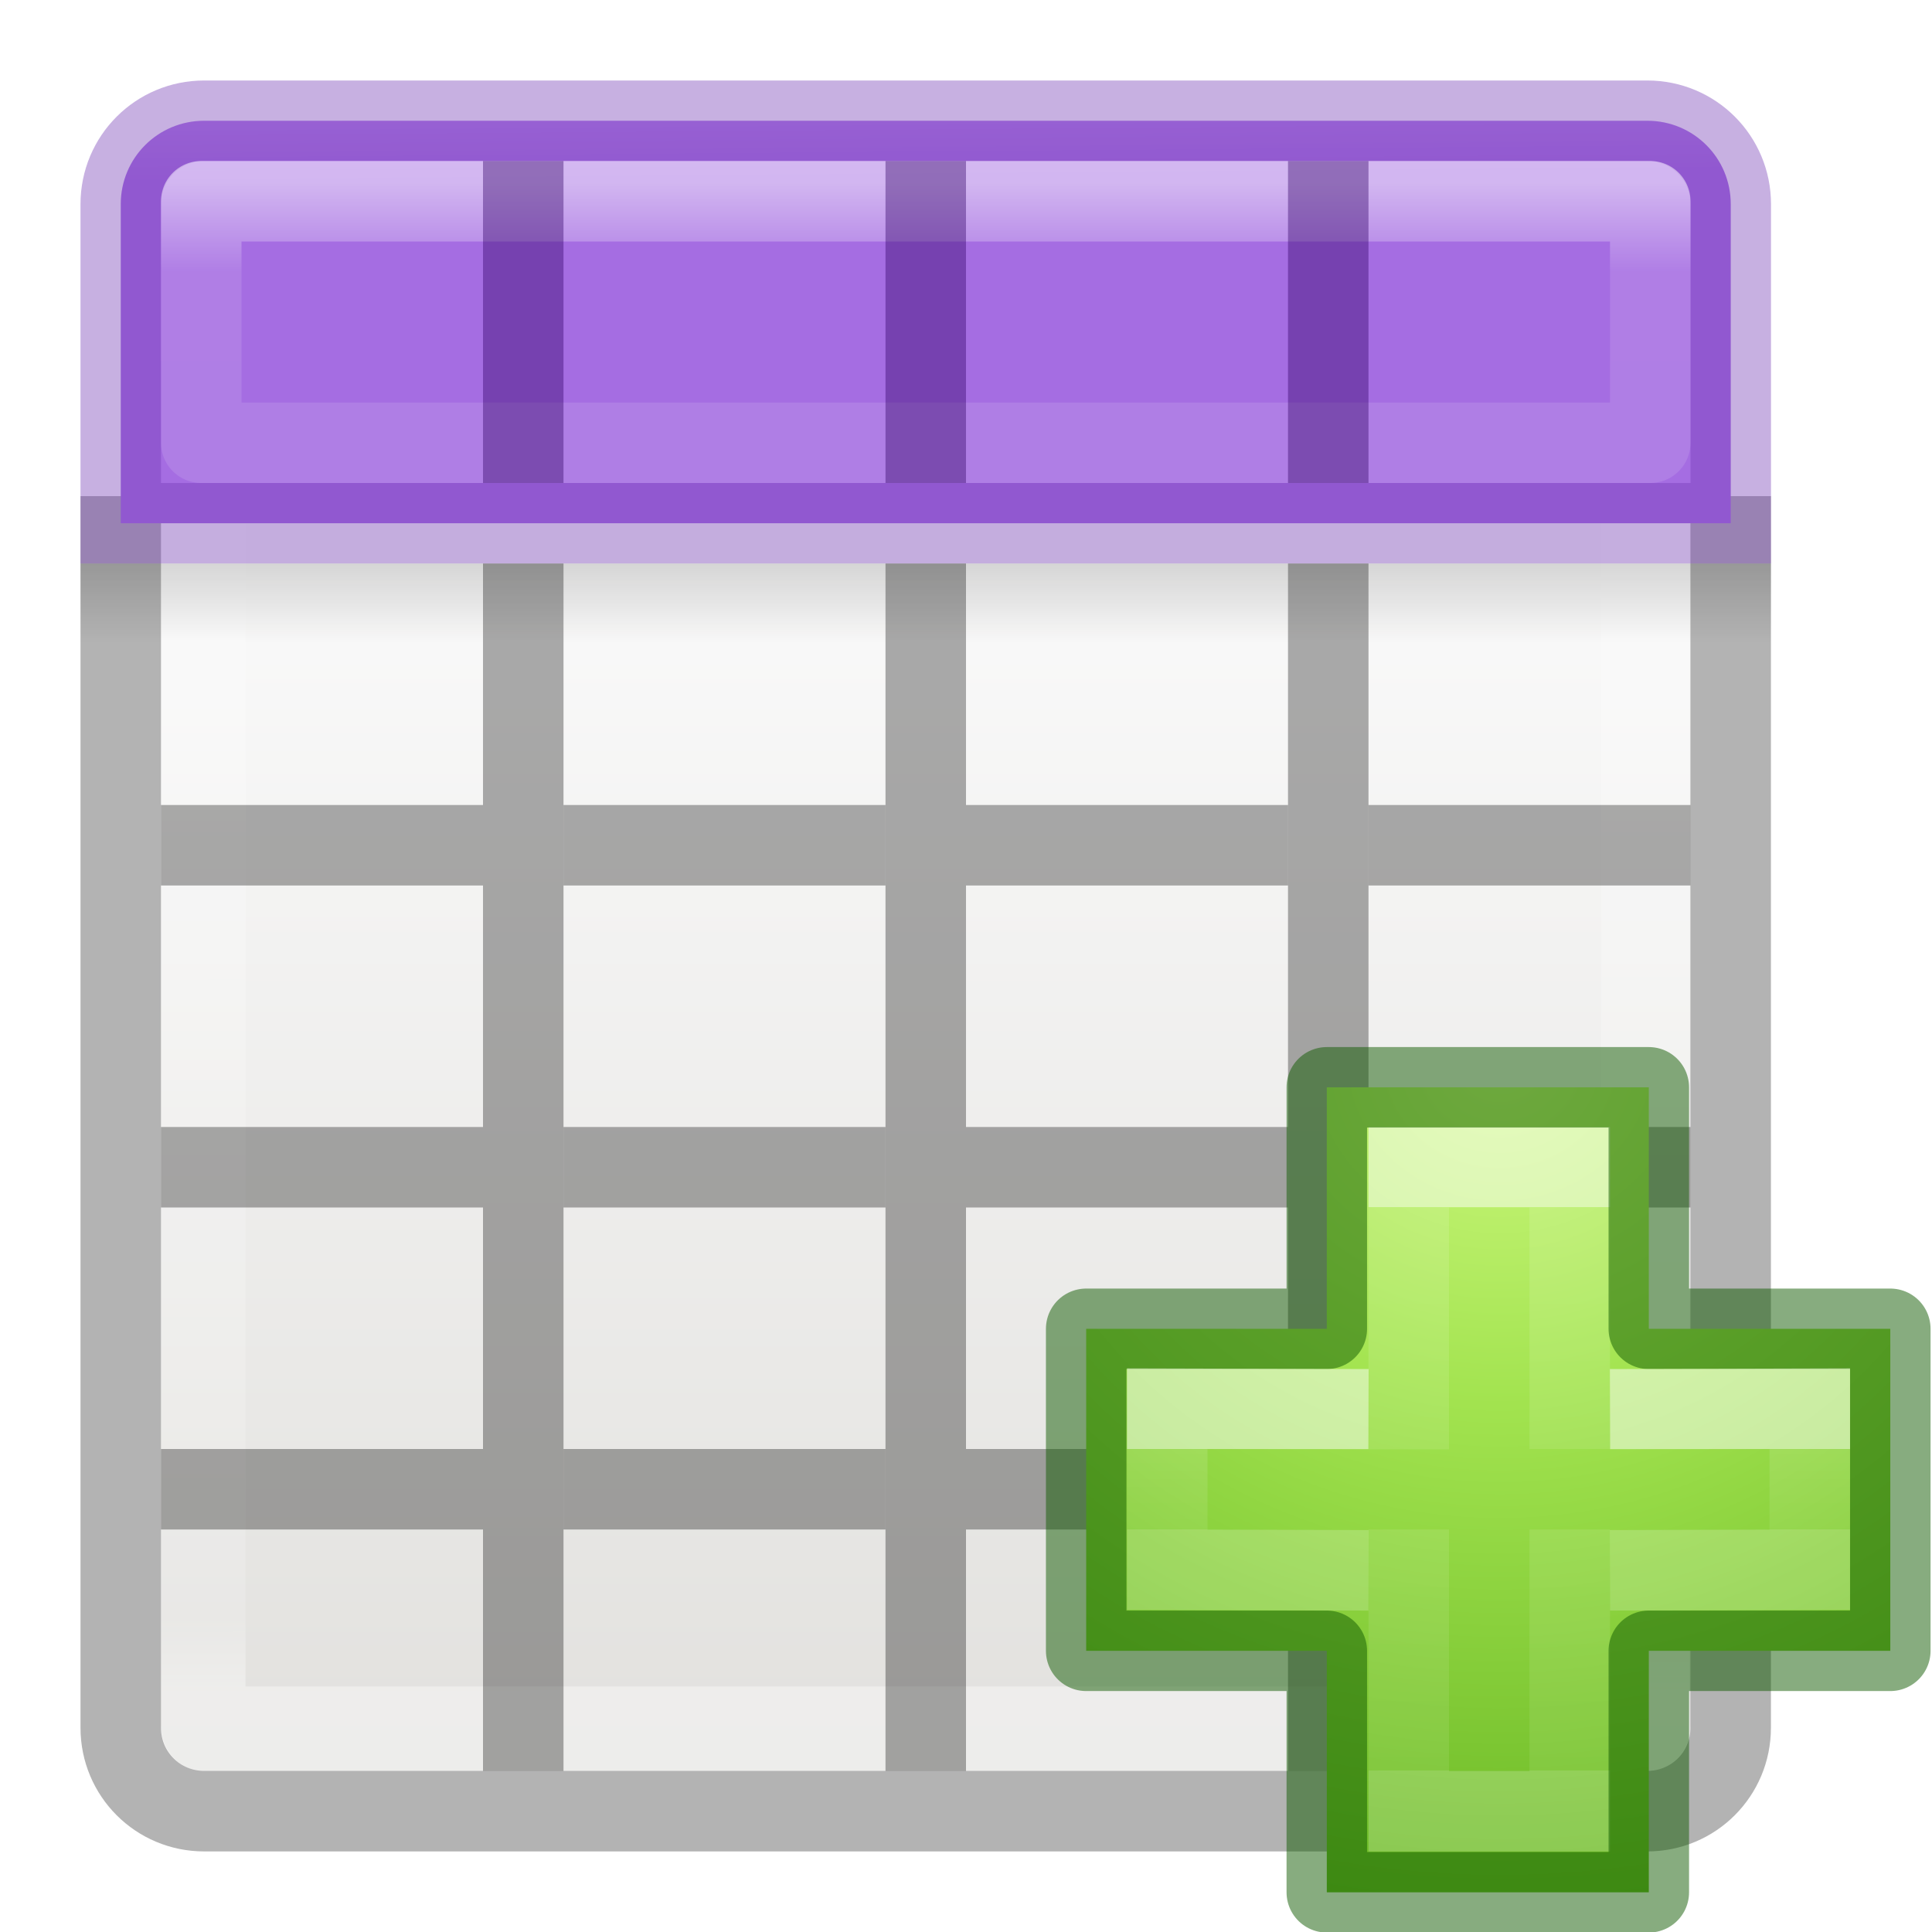
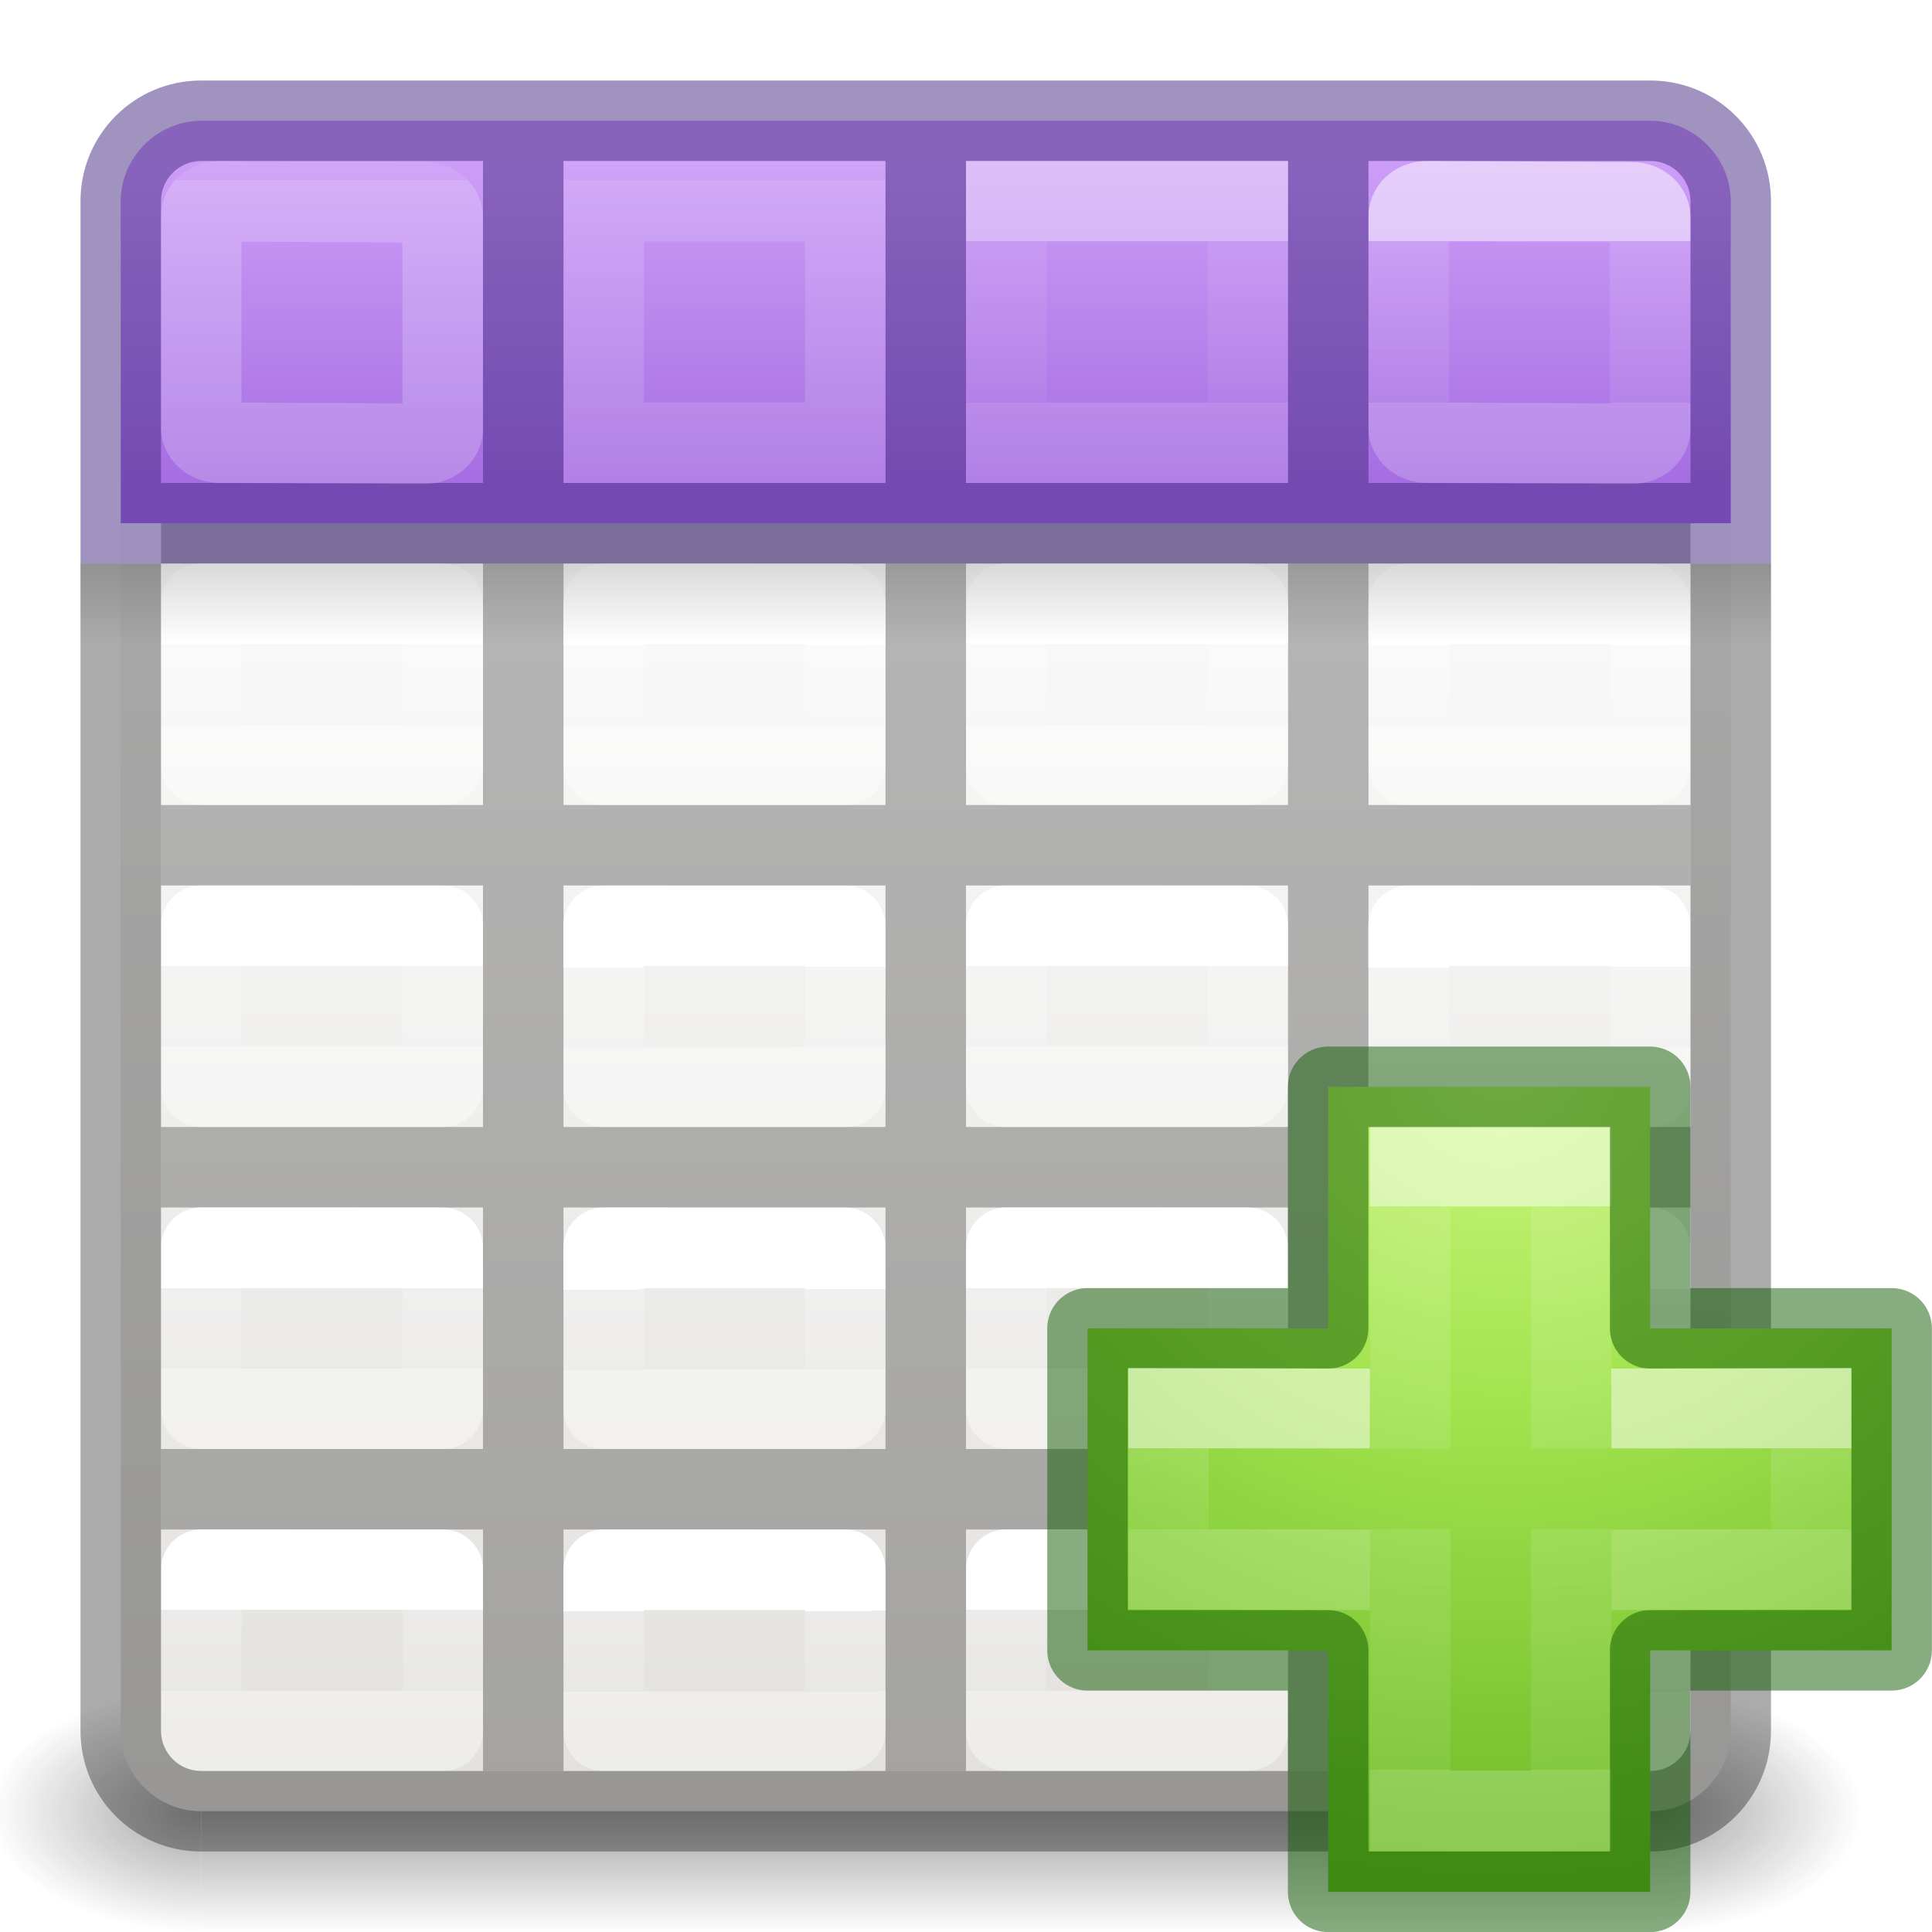
<svg xmlns="http://www.w3.org/2000/svg" xmlns:xlink="http://www.w3.org/1999/xlink" height="24" width="24">
-   <linearGradient id="a" gradientUnits="userSpaceOnUse" x1="11.324" x2="11.346" y1="-.499" y2="2.184">
-     <stop offset="0" stop-color="#cd9ef7" />
-     <stop offset="1" stop-color="#a56de2" />
+   <radialGradient id="a" cx="4.993" cy="43.5" gradientTransform="matrix(2.003784 0 0 1.4 33.93813 -17.40003)" gradientUnits="userSpaceOnUse" r="2.5" xlink:href="#k" />
+   <radialGradient id="b" cx="4.993" cy="43.5" gradientTransform="matrix(-2.003784 0 0 -1.4 19.76187 104.4)" gradientUnits="userSpaceOnUse" r="2.5" xlink:href="#k" />
+   <linearGradient id="c" gradientTransform="matrix(1.007364 0 0 1 -.323637 0)" gradientUnits="userSpaceOnUse" x1="25.058" x2="25.058" y1="47.028" y2="39.999">
+     <stop offset="0" stop-color="#181818" stop-opacity="0" />
+     <stop offset=".5" stop-color="#181818" />
+     <stop offset="1" stop-color="#181818" stop-opacity="0" />
  </linearGradient>
-   <linearGradient id="b" gradientTransform="matrix(.2817955 0 0 .2800956 12.19656 12.01488)" gradientUnits="userSpaceOnUse" x1="24.139" x2="24.139" y1="10.631" y2="35.623">
+   <linearGradient id="d" gradientTransform="matrix(.4848361 0 0 .5270602 -.165352 -.400235)" gradientUnits="userSpaceOnUse" x1="24.06" x2="24.06" y1="6.451" y2="10.246">
    <stop offset="0" stop-color="#fff" />
    <stop offset="0" stop-color="#fff" stop-opacity=".235" />
    <stop offset="1" stop-color="#fff" stop-opacity=".157" />
    <stop offset="1" stop-color="#fff" stop-opacity=".392" />
  </linearGradient>
-   <linearGradient id="c" gradientTransform="matrix(.2817955 0 0 .2800956 12.17874 12.02218)" gradientUnits="userSpaceOnUse" x1="24.139" x2="24.139" y1="21.342" y2="24.912">
+   <linearGradient id="e" gradientUnits="userSpaceOnUse" x1="11.5" x2="11.5" y1="2" y2="6">
+     <stop offset="0" stop-color="#cd9ef7" />
+     <stop offset="1" stop-color="#a56de2" />
+   </linearGradient>
+   <linearGradient id="f" gradientUnits="userSpaceOnUse" x1="10.5" x2="10.5" xlink:href="#d" y1="3" y2="5" />
+   <linearGradient id="g" gradientTransform="translate(15)" gradientUnits="userSpaceOnUse" x1="10.5" x2="10.5" xlink:href="#d" y1="3" y2="5" />
+   <linearGradient id="h" gradientUnits="userSpaceOnUse" x1="9" x2="9" xlink:href="#d" y1="3" y2="5" />
+   <linearGradient id="i" gradientTransform="translate(5)" gradientUnits="userSpaceOnUse" x1="9" x2="9" xlink:href="#d" y1="3" y2="5" />
+   <linearGradient id="j" gradientTransform="matrix(.5 0 0 .25 -4.998791 2.999737)" gradientUnits="userSpaceOnUse" x1="32.998" x2="32.998" y1="16.001" y2="20.001">
+     <stop offset="0" />
+     <stop offset="1" stop-opacity="0" />
+   </linearGradient>
+   <linearGradient id="k">
+     <stop offset="0" stop-color="#181818" />
+     <stop offset="1" stop-color="#181818" stop-opacity="0" />
+   </linearGradient>
+   <linearGradient id="l" gradientTransform="matrix(.4848361 0 0 .5270602 4.833398 -.398827)" gradientUnits="userSpaceOnUse" x1="24.06" x2="24.06" xlink:href="#d" y1="6.451" y2="10.246" />
+   <linearGradient id="m" gradientTransform="matrix(.4848361 0 0 .5270602 9.834648 -.400235)" gradientUnits="userSpaceOnUse" x1="24.06" x2="24.06" xlink:href="#d" y1="6.451" y2="10.246" />
+   <linearGradient id="n" gradientTransform="matrix(.4848361 0 0 .5270602 14.8334 -.398827)" gradientUnits="userSpaceOnUse" x1="24.06" x2="24.06" xlink:href="#d" y1="6.451" y2="10.246" />
+   <linearGradient id="o" gradientTransform="matrix(.4848361 0 0 .5270602 -.165352 4.599765)" gradientUnits="userSpaceOnUse" x1="24.06" x2="24.06" xlink:href="#d" y1="6.451" y2="8.349" />
+   <linearGradient id="p" gradientTransform="matrix(.4848361 0 0 .5270602 4.833398 4.601173)" gradientUnits="userSpaceOnUse" x1="24.06" x2="24.063" xlink:href="#d" y1="6.451" y2="8.346" />
+   <linearGradient id="q" gradientTransform="matrix(.4848361 0 0 .5270602 9.834648 4.599765)" gradientUnits="userSpaceOnUse" x1="24.06" x2="24.06" xlink:href="#d" y1="6.451" y2="8.349" />
+   <linearGradient id="r" gradientTransform="matrix(.4848361 0 0 .5270602 14.8334 4.601173)" gradientUnits="userSpaceOnUse" x1="24.06" x2="24.063" xlink:href="#d" y1="6.451" y2="8.346" />
+   <linearGradient id="s" gradientTransform="matrix(.4848361 0 0 .5270602 -.166602 8.601173)" gradientUnits="userSpaceOnUse" x1="24.06" x2="24.06" xlink:href="#d" y1="6.451" y2="8.349" />
+   <linearGradient id="t" gradientTransform="matrix(.4848361 0 0 .5270602 4.832148 8.602581)" gradientUnits="userSpaceOnUse" x1="24.06" x2="24.063" xlink:href="#d" y1="6.451" y2="8.346" />
+   <linearGradient id="u" gradientTransform="matrix(.4848361 0 0 .5270602 9.833398 8.601173)" gradientUnits="userSpaceOnUse" x1="24.06" x2="24.06" xlink:href="#d" y1="6.451" y2="8.349" />
+   <linearGradient id="v" gradientTransform="matrix(.4848361 0 0 .5270602 14.83215 8.602581)" gradientUnits="userSpaceOnUse" x1="24.06" x2="24.063" xlink:href="#d" y1="6.451" y2="8.346" />
+   <linearGradient id="w" gradientTransform="matrix(.4848361 0 0 .5270602 -.166602 12.60117)" gradientUnits="userSpaceOnUse" x1="24.06" x2="24.06" xlink:href="#d" y1="6.451" y2="8.349" />
+   <linearGradient id="x" gradientTransform="matrix(.4848361 0 0 .5270602 4.832148 12.60258)" gradientUnits="userSpaceOnUse" x1="24.06" x2="24.063" xlink:href="#d" y1="6.451" y2="8.346" />
+   <linearGradient id="y" gradientTransform="matrix(.4848361 0 0 .5270602 9.833398 12.60117)" gradientUnits="userSpaceOnUse" x1="24.06" x2="24.06" xlink:href="#d" y1="6.451" y2="8.349" />
+   <linearGradient id="z" gradientTransform="matrix(.4848361 0 0 .5270602 14.83215 12.60258)" gradientUnits="userSpaceOnUse" x1="24.06" x2="24.063" xlink:href="#d" y1="6.451" y2="8.346" />
+   <linearGradient id="A" gradientTransform="matrix(.4848361 0 0 .5270602 -.165352 16.59977)" gradientUnits="userSpaceOnUse" x1="24.06" x2="24.06" xlink:href="#d" y1="6.451" y2="8.349" />
+   <linearGradient id="B" gradientTransform="matrix(.4848361 0 0 .5270602 4.833398 16.60118)" gradientUnits="userSpaceOnUse" x1="24.06" x2="24.063" xlink:href="#d" y1="6.451" y2="8.346" />
+   <linearGradient id="C" gradientTransform="matrix(.4848361 0 0 .5270602 9.834648 16.59977)" gradientUnits="userSpaceOnUse" x1="24.06" x2="24.06" xlink:href="#d" y1="6.451" y2="8.349" />
+   <linearGradient id="D" gradientTransform="matrix(.4848361 0 0 .5270602 14.8334 16.60118)" gradientUnits="userSpaceOnUse" x1="24.06" x2="24.063" xlink:href="#d" y1="6.451" y2="8.346" />
+   <radialGradient id="E" cx="65.297" cy="48.216" gradientTransform="matrix(0 .5254499 -.5716256 0 46.19339 -21.12381)" gradientUnits="userSpaceOnUse" r="31">
+     <stop offset="0" stop-color="#cdf87e" />
+     <stop offset=".262" stop-color="#a2e34f" />
+     <stop offset=".661" stop-color="#68b723" />
+     <stop offset="1" stop-color="#1d7e0d" />
+   </radialGradient>
+   <linearGradient id="F" gradientTransform="matrix(.2817955 0 0 .2800956 12.19656 12.01488)" gradientUnits="userSpaceOnUse" x1="24.139" x2="24.139" y1="10.631" y2="35.623">
    <stop offset="0" stop-color="#fff" />
    <stop offset="0" stop-color="#fff" stop-opacity=".235" />
    <stop offset="1" stop-color="#fff" stop-opacity=".157" />
    <stop offset="1" stop-color="#fff" stop-opacity=".392" />
  </linearGradient>
-   <radialGradient id="d" cx="65.297" cy="48.216" gradientTransform="matrix(0 .5254499 -.5716256 0 46.19339 -21.12381)" gradientUnits="userSpaceOnUse" r="31">
-     <stop offset="0" stop-color="#cdf87e" />
-     <stop offset=".262" stop-color="#a2e34f" />
-     <stop offset=".661" stop-color="#68b723" />
-     <stop offset="1" stop-color="#1d7e0d" />
-   </radialGradient>
-   <linearGradient id="e" gradientTransform="matrix(.4457699 0 0 .4499366 .801525 -.024539)" gradientUnits="userSpaceOnUse" x1="25.132" x2="25.132" y1="15.5" y2="48.396">
+   <linearGradient id="G" gradientTransform="matrix(.2817955 0 0 .2800956 12.17874 12.02218)" gradientUnits="userSpaceOnUse" x1="24.139" x2="24.139" y1="21.342" y2="24.912">
+     <stop offset="0" stop-color="#fff" />
+     <stop offset="0" stop-color="#fff" stop-opacity=".235" />
+     <stop offset="1" stop-color="#fff" stop-opacity=".157" />
+     <stop offset="1" stop-color="#fff" stop-opacity=".392" />
+   </linearGradient>
+   <linearGradient id="H" gradientTransform="matrix(.4692315 0 0 .4724335 .238446 -.625575)" gradientUnits="userSpaceOnUse" x1="25.132" x2="25.132" y1="15.5" y2="48.396">
    <stop offset="0" stop-color="#fafafa" />
    <stop offset="1" stop-color="#e2e1de" />
  </linearGradient>
-   <linearGradient id="f" gradientTransform="matrix(.4848361 0 0 .5270602 -.165352 -.400235)" gradientUnits="userSpaceOnUse" x1="24" x2="24.06" xlink:href="#g" y1="5" y2="40.603" />
-   <linearGradient id="g">
-     <stop offset="0" stop-color="#fff" />
-     <stop offset=".063" stop-color="#fff" stop-opacity=".235" />
-     <stop offset=".951" stop-color="#fff" stop-opacity=".157" />
-     <stop offset="1" stop-color="#fff" stop-opacity=".392" />
-   </linearGradient>
-   <linearGradient id="h" gradientTransform="matrix(.5 0 0 .25 -.999998 2.999819)" gradientUnits="userSpaceOnUse" x1="23.954" x2="23.954" y1="15.999" y2="19.963">
-     <stop offset="0" />
-     <stop offset="1" stop-opacity="0" />
-   </linearGradient>
-   <linearGradient id="i" gradientUnits="userSpaceOnUse" x1="11.001" x2="11.001" xlink:href="#g" y1="2.269" y2="19.728" />
-   <rect fill="url(#e)" height="20" rx=".528" ry=".556" width="19" x="2" y="2" />
-   <path d="m2.501 2.499h17.939l-.001 19.001h-17.939z" fill="none" stroke="url(#f)" stroke-linecap="round" stroke-linejoin="round" stroke-width="1.1" />
-   <path d="m1 7h21v1h-21z" fill="url(#h)" opacity=".15" />
-   <path d="m1.5 6.163v15.3c0 .574.462 1.036 1.036 1.036h17.927c.574 0 1.036-.462 1.036-1.036v-15.3" fill="none" opacity=".3" stroke="#000" />
-   <path d="m2.536 1.5c-.574 0-1.036.462-1.036 1.036v3.964h20v-3.964c0-.574-.462-1.036-1.036-1.036z" fill="url(#a)" />
-   <g fill="none" stroke-linecap="round">
-     <path d="m2.536 1.5c-.574 0-1.036.462-1.036 1.036l0 3.964h20l-0-3.964c0-.574-.462-1.036-1.036-1.036z" opacity=".4" stroke="#7239b3" />
-     <path d="m2.5 2.5v3h18v-3z" opacity=".5" stroke="url(#i)" stroke-linejoin="round" />
+   <g opacity=".4" transform="matrix(.5263158 0 0 .4285713 -2.631579 3.857159)">
+     <path d="m43.95 40h5v7h-5z" fill="url(#a)" />
+     <path d="m9.75 47h-5v-7h5z" fill="url(#b)" />
+     <path d="m9.75 40 34.2-0v7l-34.2 0z" fill="url(#c)" stroke-width="1.004" />
  </g>
-   <path d="m6 7h1v15h-1z" opacity=".321" />
-   <path d="m11 7h1v15h-1z" opacity=".321" />
-   <path d="m16 7h1v15h-1z" opacity=".321" />
-   <path d="m2 10h4v1h-4z" opacity=".321" />
-   <path d="m7 10h4v1h-4z" opacity=".321" />
-   <path d="m12 10h4v1h-4z" opacity=".321" />
-   <path d="m17 10h4v1h-4z" opacity=".321" />
-   <path d="m2 14h4v1h-4z" opacity=".321" />
-   <path d="m7 14h4v1h-4z" opacity=".321" />
-   <path d="m12 14h4v1h-4z" opacity=".321" />
-   <path d="m17 14h4v1h-4z" opacity=".321" />
-   <path d="m2 18h4v1h-4z" opacity=".321" />
-   <path d="m7 18h4v1h-4z" opacity=".321" />
-   <path d="m12 18h4v1h-4z" opacity=".321" />
-   <path d="m17 18h4v1h-4z" opacity=".321" />
-   <g fill="#2f0064">
-     <path d="m6 2h1v4h-1z" opacity=".4" />
-     <path d="m11 2h1v4h-1z" opacity=".4" />
-     <path d="m16 2h1v4h-1z" opacity=".4" />
+   <rect fill="url(#H)" height="21" rx="1" stroke-width="1.051" width="20" x="1.5" y="1.5" />
+   <path d="m6 2v4h-4v1h4v3h-4v1h4v3h-4v1h4v3h-4v1h4v3h1v-3h4v3h1v-3h4v3h1v-3h4v-1h-4v-3h4v-1h-4v-3h4v-1h-4v-3h4v-1h-4v-4h-1v4h-4v-4h-1v4h-4v-4zm1 5h4v3h-4zm5 0h4v3h-4zm-5 4h4v3h-4zm5 0h4v3h-4zm-5 4h4v3h-4zm5 0h4v3h-4z" fill-opacity=".275" />
+   <g fill="none" stroke-linecap="round" stroke-linejoin="round">
+     <path d="m2.501 2.499 2.999.001 0 3h-3z" stroke="url(#d)" />
+     <path d="m7.5 2.5 2.999.001 0 3h-3z" stroke="url(#l)" />
+     <path d="m12.501 2.499 2.999.001 0 3h-3z" stroke="url(#m)" />
+     <path d="m17.5 2.5 2.999.001 0 3h-3z" stroke="url(#n)" />
+     <path d="m2.501 7.499 2.999.001.001 1.999h-3z" stroke="url(#o)" />
+     <path d="m7.5 7.5 2.999.001.001 1.999h-3z" stroke="url(#p)" />
+     <path d="m12.501 7.499 2.999.001.001 1.999h-3z" stroke="url(#q)" />
+     <path d="m17.5 7.5 2.999.001.001 1.999h-3z" stroke="url(#r)" />
+     <path d="m2.5 11.5 2.999.001.001 1.999h-3z" stroke="url(#s)" />
+     <path d="m7.499 11.501 2.999.001.001 1.999h-3z" stroke="url(#t)" />
+     <path d="m12.5 11.5 2.999.001.001 1.999h-3z" stroke="url(#u)" />
+     <path d="m17.499 11.501 2.999.001.001 1.999h-3z" stroke="url(#v)" />
+     <path d="m2.5 15.5 2.999.001.001 1.999h-3z" stroke="url(#w)" />
+     <path d="m7.499 15.501 2.999.001.001 1.999h-3z" stroke="url(#x)" />
+     <path d="m12.5 15.5 2.999.001.001 1.999h-3z" stroke="url(#y)" />
+     <path d="m17.499 15.501 2.999.001.001 1.999h-3z" stroke="url(#z)" />
+     <path d="m2.501 19.499 2.999.001.001 1.999h-3z" stroke="url(#A)" />
+     <path d="m7.5 19.5 2.999.001.001 1.999h-3z" stroke="url(#B)" />
+     <path d="m12.501 19.499 2.999.001.001 1.999h-3z" stroke="url(#C)" />
+     <path d="m17.5 19.5 2.999.001.001 1.999h-3z" stroke="url(#D)" />
  </g>
-   <path d="m16.482 16.507v-3h4v3h3v4h-3v3h-4v-3h-2.989v-4z" fill="url(#d)" />
+   <path d="m2.5 1.5c-.545 0-1 .455-1 1v4h20v-4c0-.545-.455-1-1-1z" fill="url(#e)" />
+   <path d="m2.5 1c-.831 0-1.5.669-1.5 1.5v3.5 1h21v-1-3.5c0-.831-.669-1.5-1.5-1.5zm0 1h3.5v4h-4v-3.5c0-.277.223-.5.5-.5zm4.5 0h4v4h-4zm5 0h4v4h-4zm5 0h3.5c.277 0 .5.223.5.5v3.5h-4z" fill="#452981" fill-opacity=".502" />
+   <path d="m2.73 2.5 2.539.013c.128.001.23.083.23.185v2.629c0 .103-.103.186-.23.185l-2.539-.013c-.128-.001-.23-.083-.23-.185v-2.629c0-.103.103-.186.23-.185z" fill="none" opacity=".5" stroke="url(#f)" stroke-linecap="round" stroke-linejoin="round" />
+   <path d="m1 7v14.5c0 .831.669 1.5 1.5 1.5h18c.831 0 1.5-.669 1.5-1.5v-14.5h-1v14.5c0 .277-.223.5-.5.5h-18c-.277 0-.5-.223-.5-.5v-14.5z" fill-opacity=".331" />
  <g fill="none">
-     <path d="m17.5 18.004v-3.504h2v3.5m0 1v3.5h-2v-3.5" opacity=".5" stroke="url(#b)" />
-     <path d="m16.482 16.507v-3h4v3h3v4h-3v3h-4v-3h-2.989v-4z" opacity=".5" stroke="#0f5a00" stroke-linecap="round" stroke-linejoin="round" />
-     <path d="m20 17.507 2.482-.007v2l-2.482.007m-3 0-2.5-.007v-2l2.5.007" opacity=".5" stroke="url(#c)" />
+     <path d="m17.73 2.5 2.539.013c.128.001.23.083.23.185v2.629c0 .103-.103.186-.23.185l-2.539-.013c-.128-.001-.23-.083-.23-.185v-2.629c0-.103.103-.186.23-.185z" opacity=".5" stroke="url(#g)" stroke-linecap="round" stroke-linejoin="round" />
+     <g stroke-linecap="square" stroke-opacity=".675">
+       <path d="m7.5 2.5h3v3h-3z" opacity=".5" stroke="url(#h)" />
+       <path d="m12.5 2.5h3v3h-3z" opacity=".5" stroke="url(#i)" />
+     </g>
+   </g>
+   <path d="m1 7h21v1h-21z" fill="url(#j)" opacity=".15" />
+   <g transform="translate(.016621 -.005897)">
+     <path d="m16.482 16.507v-3h4v3h3v4h-3v3h-4v-3h-2.989v-4z" fill="url(#E)" />
+     <g fill="none">
+       <path d="m17.5 18.004v-3.504h2v3.5m0 1v3.5h-2v-3.5" opacity=".5" stroke="url(#F)" />
+       <path d="m16.482 16.507v-3h4v3h3v4h-3v3h-4v-3h-2.989v-4z" opacity=".5" stroke="#0f5a00" stroke-linecap="round" stroke-linejoin="round" />
+       <path d="m20 17.507 2.482-.007v2l-2.482.007m-3 0-2.5-.007v-2l2.5.007" opacity=".5" stroke="url(#G)" />
+     </g>
  </g>
</svg>
